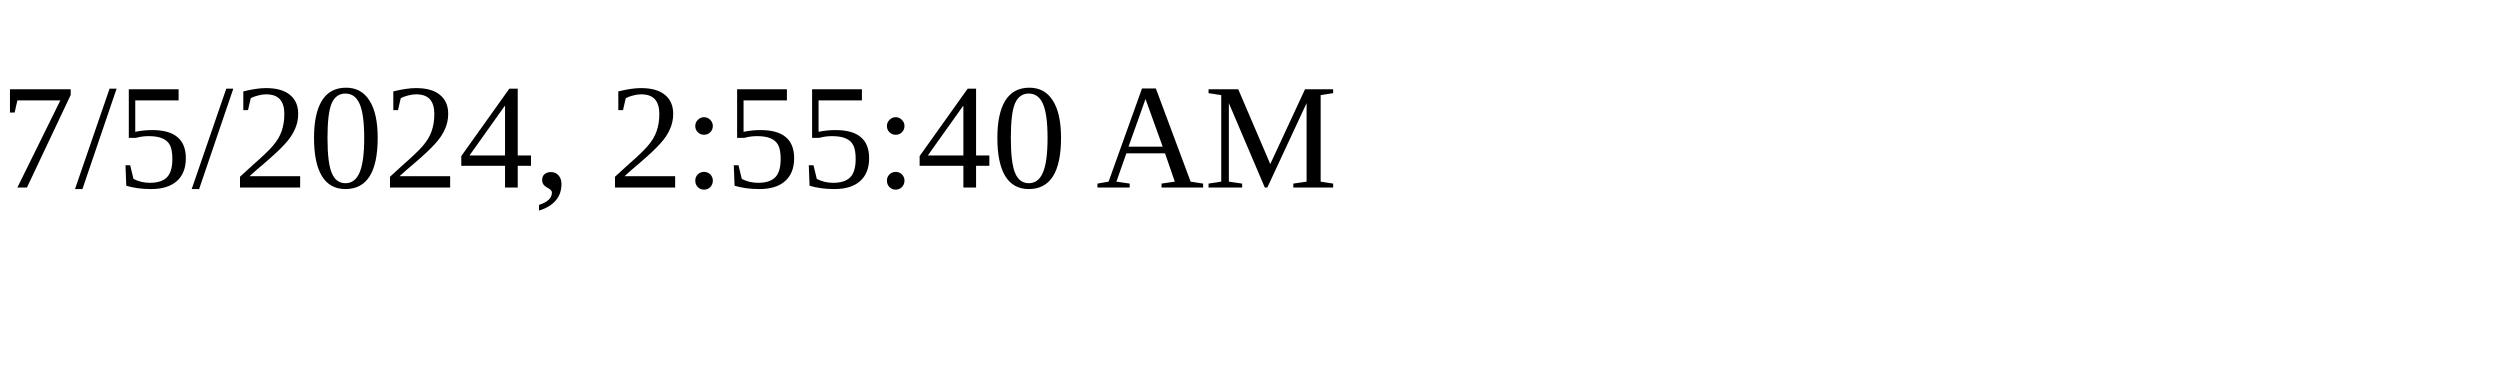
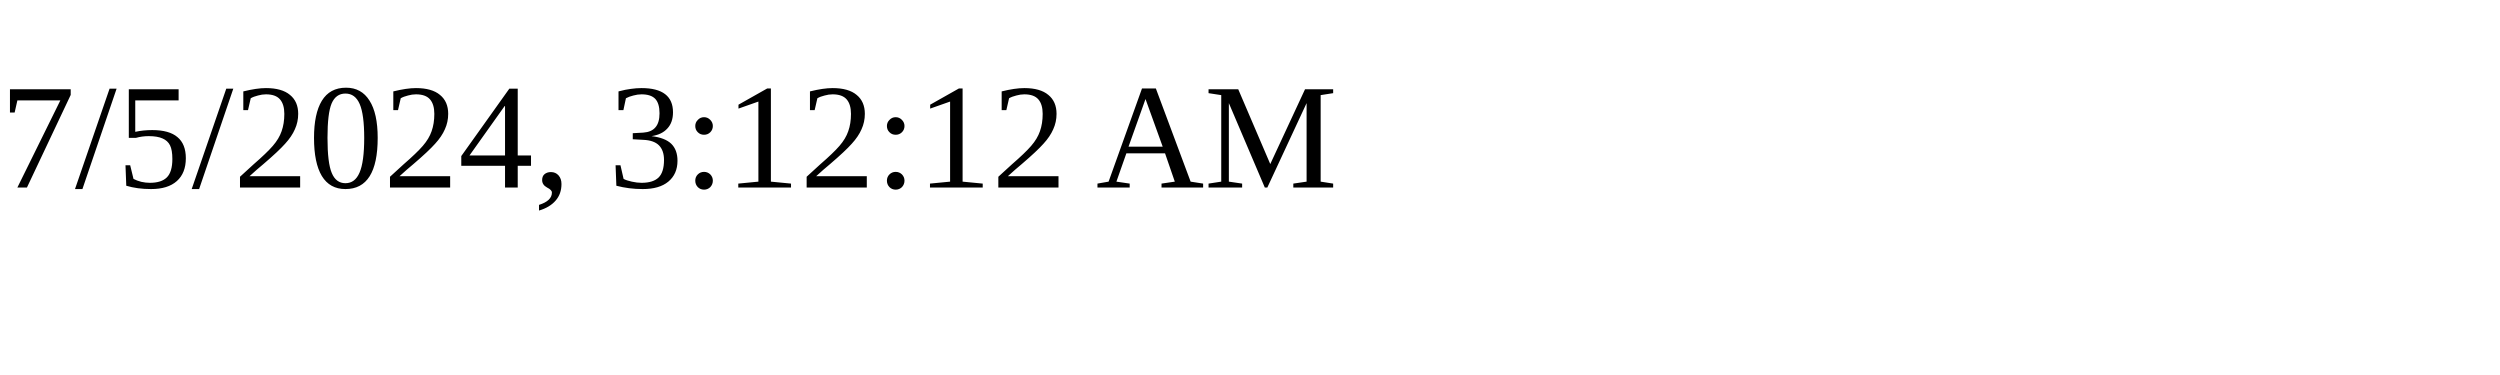
<svg xmlns="http://www.w3.org/2000/svg" height="30" width="200">
-   <text x="0" y="15">7/5/2024, 2:55:40 AM</text>
+   <text x="0" y="15">7/5/2024, 3:12:12 AM</text>
</svg>
